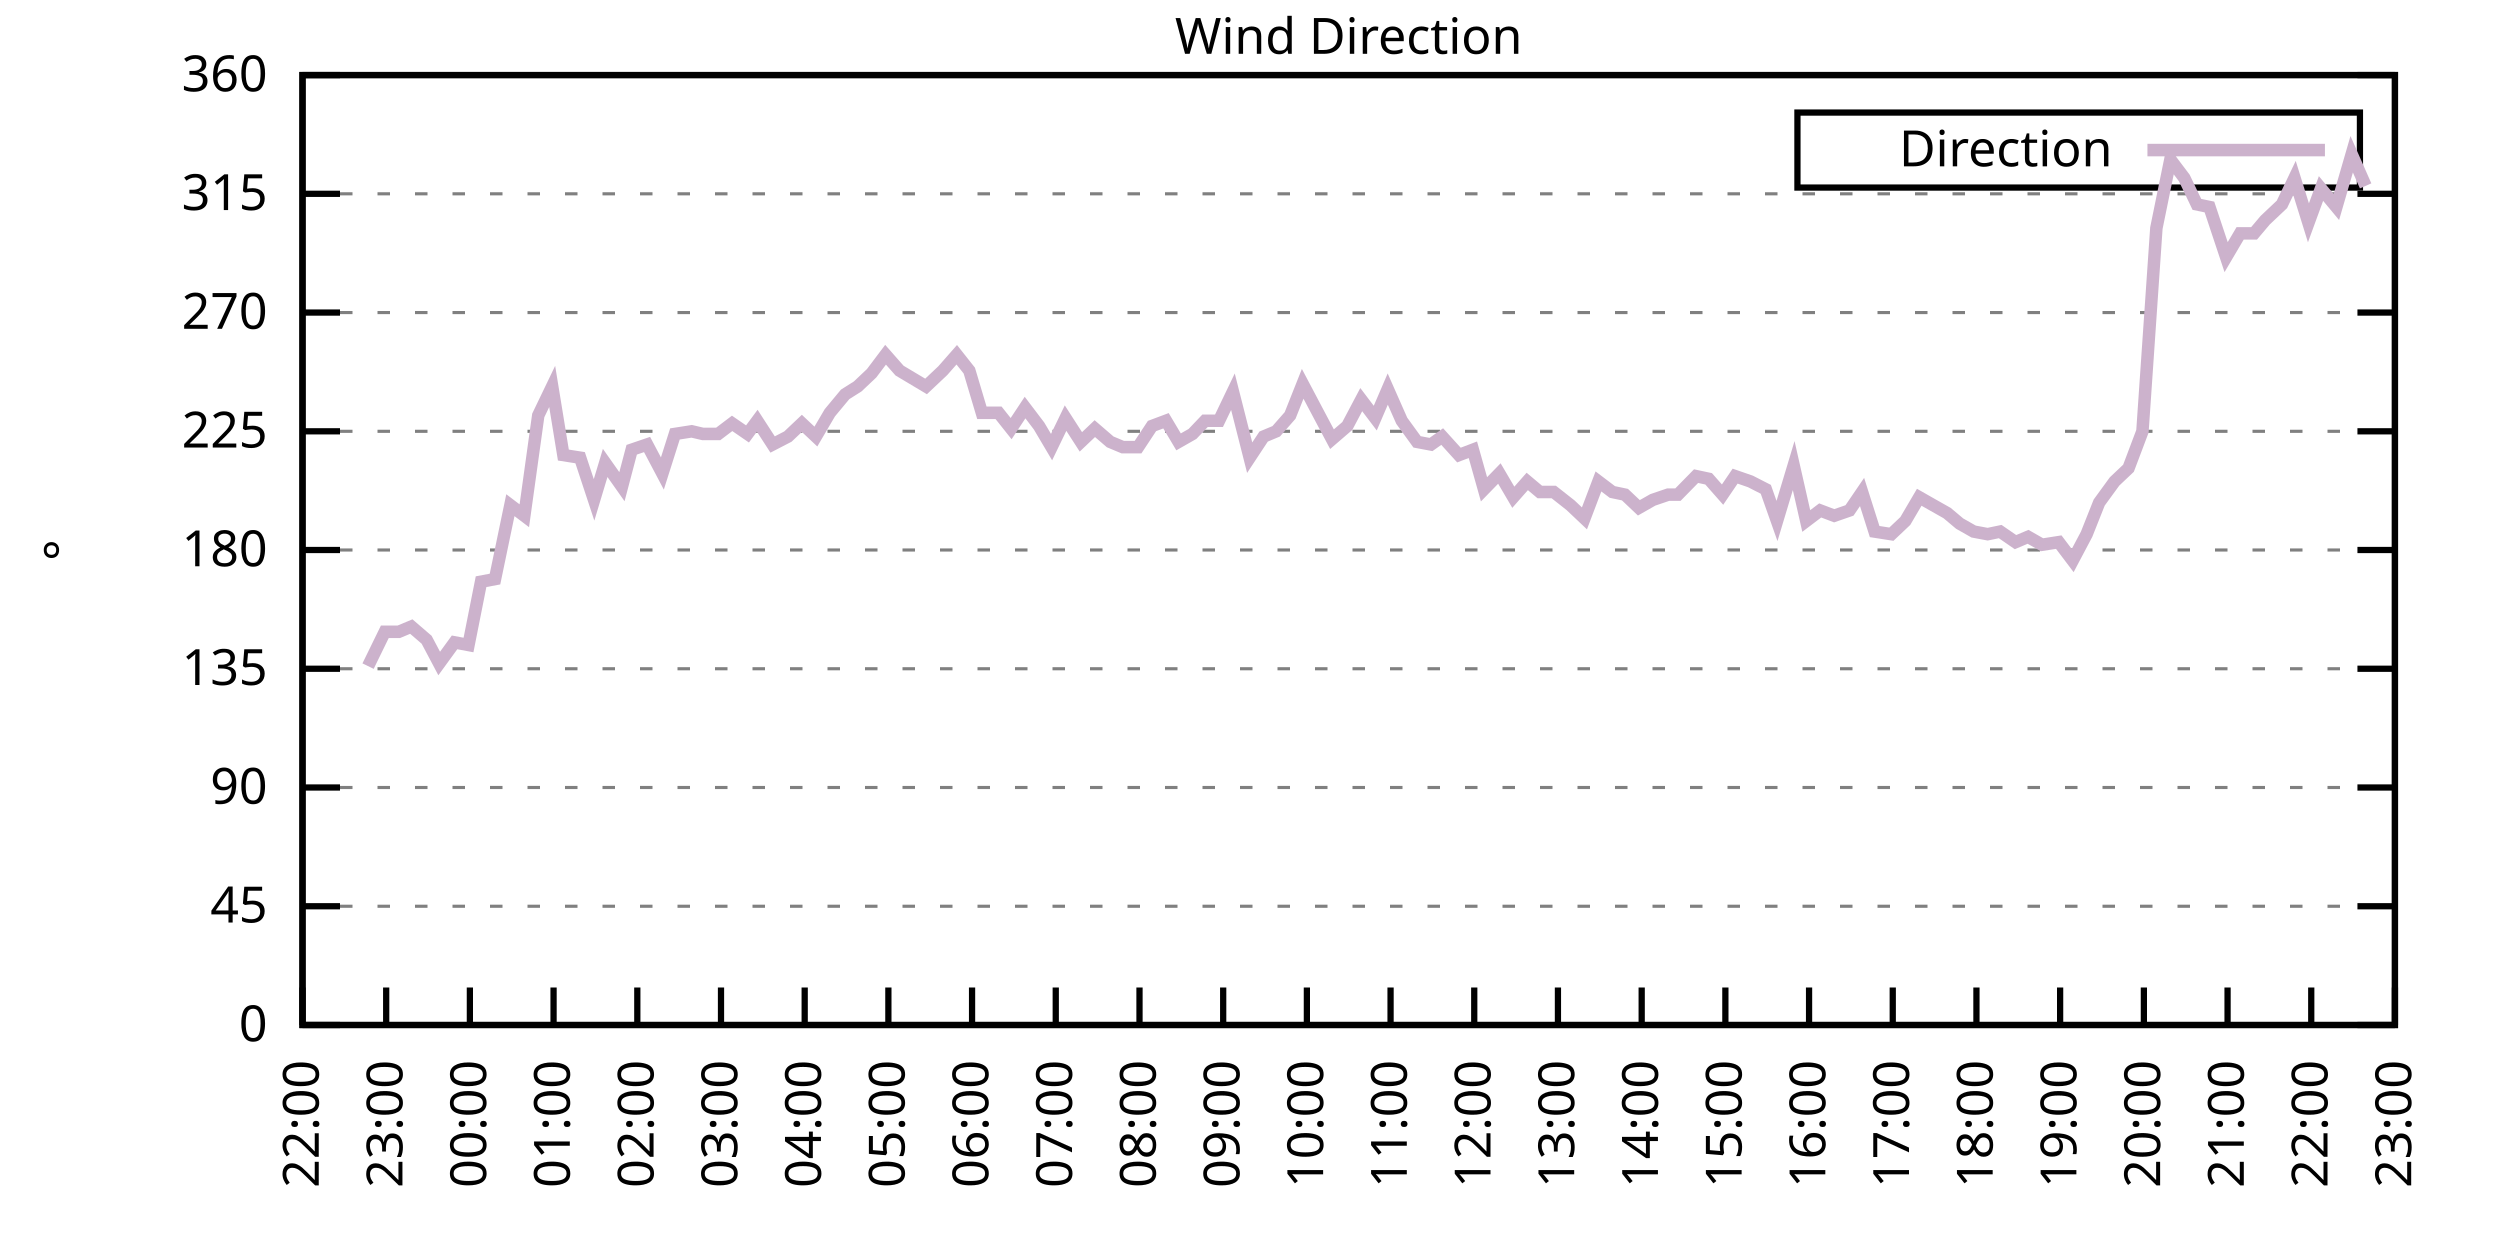
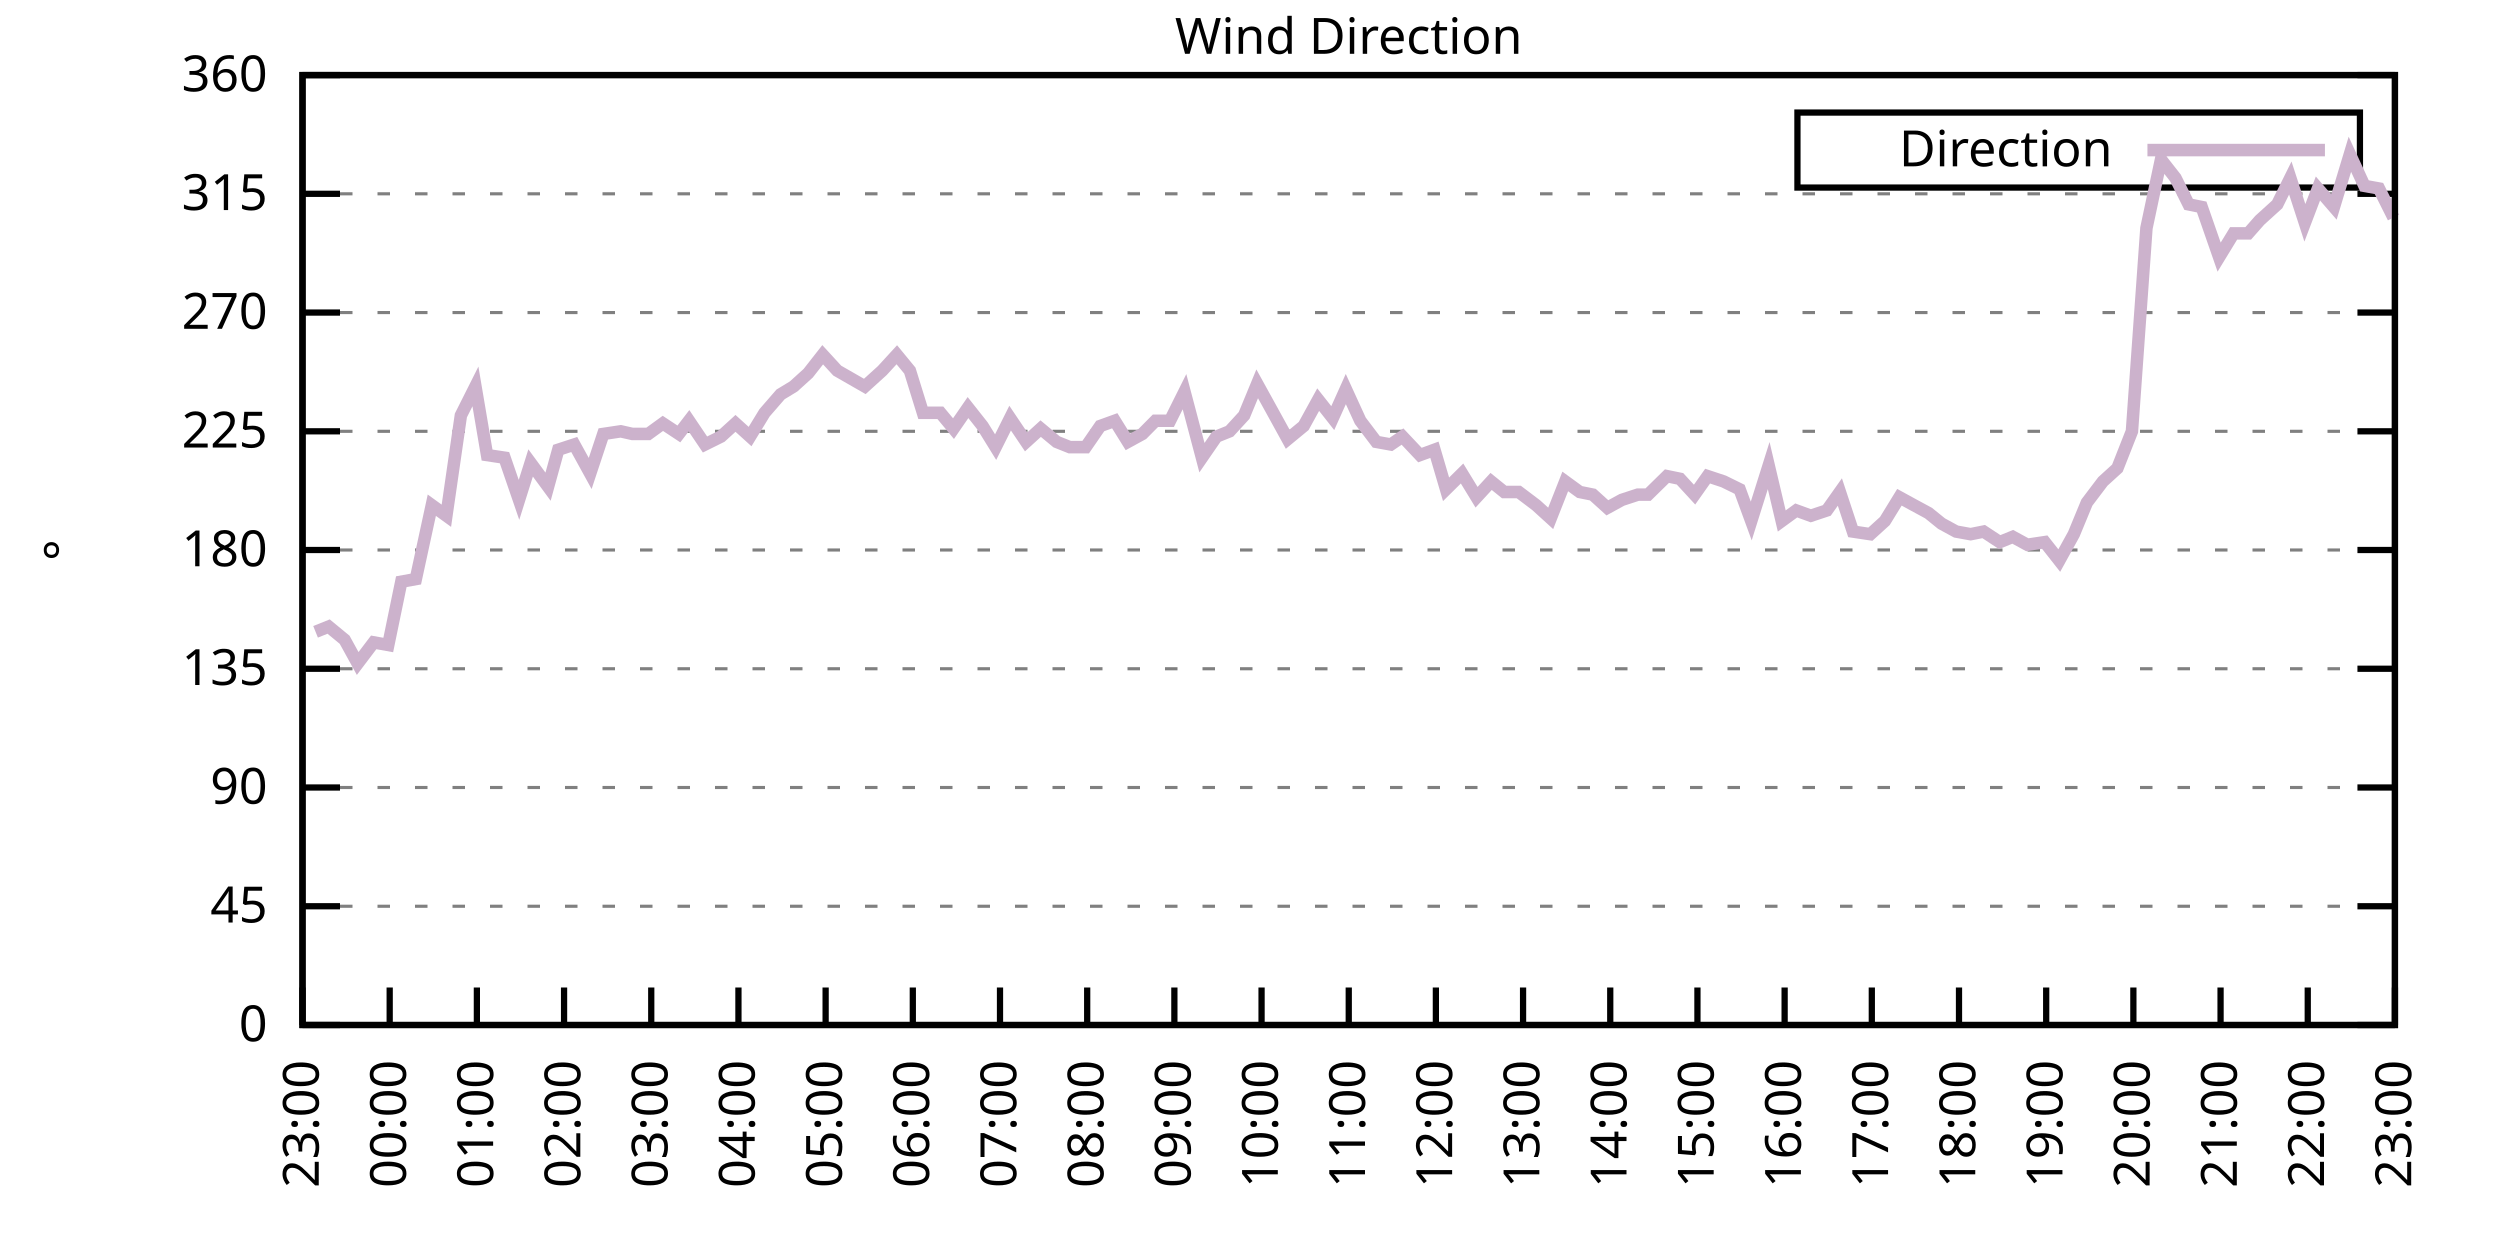
<svg xmlns="http://www.w3.org/2000/svg" xmlns:xlink="http://www.w3.org/1999/xlink" width="400" height="200" viewBox="0 0 400 200">
  <g id="gnuplot_canvas">
    <rect x="0" y="0" width="400" height="200" fill="none" />
    <defs>
      <circle id="gpDot" r="0.5" stroke-width="0.5" stroke="currentColor" />
      <path id="gpPt0" stroke-width="0.333" stroke="currentColor" d="M-1,0 h2 M0,-1 v2" />
      <path id="gpPt1" stroke-width="0.333" stroke="currentColor" d="M-1,-1 L1,1 M1,-1 L-1,1" />
      <path id="gpPt2" stroke-width="0.333" stroke="currentColor" d="M-1,0 L1,0 M0,-1 L0,1 M-1,-1 L1,1 M-1,1 L1,-1" />
      <rect id="gpPt3" stroke-width="0.333" stroke="currentColor" x="-1" y="-1" width="2" height="2" />
      <rect id="gpPt4" stroke-width="0.333" stroke="currentColor" fill="currentColor" x="-1" y="-1" width="2" height="2" />
      <circle id="gpPt5" stroke-width="0.333" stroke="currentColor" cx="0" cy="0" r="1" />
      <use xlink:href="#gpPt5" id="gpPt6" fill="currentColor" stroke="none" />
      <path id="gpPt7" stroke-width="0.333" stroke="currentColor" d="M0,-1.33 L-1.33,0.67 L1.33,0.67 z" />
      <use xlink:href="#gpPt7" id="gpPt8" fill="currentColor" stroke="none" />
      <use xlink:href="#gpPt7" id="gpPt9" stroke="currentColor" transform="rotate(180)" />
      <use xlink:href="#gpPt9" id="gpPt10" fill="currentColor" stroke="none" />
      <use xlink:href="#gpPt3" id="gpPt11" stroke="currentColor" transform="rotate(45)" />
      <use xlink:href="#gpPt11" id="gpPt12" fill="currentColor" stroke="none" />
      <path id="gpPt13" stroke-width="0.333" stroke="currentColor" d="M0,1.330 L1.265,0.411 L0.782,-1.067 L-0.782,-1.076 L-1.265,0.411 z" />
      <use xlink:href="#gpPt13" id="gpPt14" fill="currentColor" stroke="none" />
      <filter id="textbox" filterUnits="objectBoundingBox" x="0" y="0" height="1" width="1">
        <feFlood flood-color="white" flood-opacity="1" result="bgnd" />
        <feComposite in="SourceGraphic" in2="bgnd" operator="atop" />
      </filter>
      <filter id="greybox" filterUnits="objectBoundingBox" x="0" y="0" height="1" width="1">
        <feFlood flood-color="lightgrey" flood-opacity="1" result="grey" />
        <feComposite in="SourceGraphic" in2="grey" operator="atop" />
      </filter>
    </defs>
    <g fill="none" color="white" stroke="currentColor" stroke-width="1.00" stroke-linecap="butt" stroke-linejoin="miter">
</g>
    <g fill="none" color="black" stroke="currentColor" stroke-width="1.00" stroke-linecap="butt" stroke-linejoin="miter">
      <g stroke="none" shape-rendering="crispEdges">
        <polygon fill="rgb(255, 255, 255)" points="48.40,164.00 383.18,164.00 383.18,12.02 48.40,12.02 " />
      </g>
    </g>
    <g fill="none" color="black" stroke="currentColor" stroke-width="1.00" stroke-linecap="butt" stroke-linejoin="miter">
</g>
    <g fill="none" color="black" stroke="black" stroke-width="0.50" stroke-linecap="butt" stroke-linejoin="miter">
</g>
    <g fill="none" color="gray" stroke="currentColor" stroke-width="0.50" stroke-linecap="butt" stroke-linejoin="miter">
      <path stroke="gray" stroke-dasharray="2,4" class="gridline" d="M48.40,164.00 L383.19,164.00  " />
    </g>
    <g fill="none" color="gray" stroke="gray" stroke-width="1.00" stroke-linecap="butt" stroke-linejoin="miter">
</g>
    <g fill="none" color="black" stroke="currentColor" stroke-width="1.00" stroke-linecap="butt" stroke-linejoin="miter">
      <path stroke="black" d="M48.40,164.00 L54.40,164.00 M383.19,164.00 L377.19,164.00  " />
      <g transform="translate(42.80,166.60)" stroke="none" fill="black" font-family="Sans" font-size="8.00" text-anchor="end">
        <text>
          <tspan font-family="Sans"> 0</tspan>
        </text>
      </g>
    </g>
    <g fill="none" color="black" stroke="currentColor" stroke-width="1.00" stroke-linecap="butt" stroke-linejoin="miter">
</g>
    <g fill="none" color="black" stroke="black" stroke-width="0.50" stroke-linecap="butt" stroke-linejoin="miter">
</g>
    <g fill="none" color="gray" stroke="currentColor" stroke-width="0.50" stroke-linecap="butt" stroke-linejoin="miter">
      <path stroke="gray" stroke-dasharray="2,4" class="gridline" d="M48.40,145.00 L383.19,145.00  " />
    </g>
    <g fill="none" color="gray" stroke="gray" stroke-width="1.00" stroke-linecap="butt" stroke-linejoin="miter">
</g>
    <g fill="none" color="black" stroke="currentColor" stroke-width="1.00" stroke-linecap="butt" stroke-linejoin="miter">
      <path stroke="black" d="M48.40,145.00 L54.40,145.00 M383.19,145.00 L377.19,145.00  " />
      <g transform="translate(42.80,147.60)" stroke="none" fill="black" font-family="Sans" font-size="8.00" text-anchor="end">
        <text>
          <tspan font-family="Sans"> 45</tspan>
        </text>
      </g>
    </g>
    <g fill="none" color="black" stroke="currentColor" stroke-width="1.00" stroke-linecap="butt" stroke-linejoin="miter">
</g>
    <g fill="none" color="black" stroke="black" stroke-width="0.50" stroke-linecap="butt" stroke-linejoin="miter">
</g>
    <g fill="none" color="gray" stroke="currentColor" stroke-width="0.50" stroke-linecap="butt" stroke-linejoin="miter">
      <path stroke="gray" stroke-dasharray="2,4" class="gridline" d="M48.40,126.00 L383.19,126.00  " />
    </g>
    <g fill="none" color="gray" stroke="gray" stroke-width="1.00" stroke-linecap="butt" stroke-linejoin="miter">
</g>
    <g fill="none" color="black" stroke="currentColor" stroke-width="1.00" stroke-linecap="butt" stroke-linejoin="miter">
      <path stroke="black" d="M48.40,126.00 L54.40,126.00 M383.19,126.00 L377.19,126.00  " />
      <g transform="translate(42.80,128.60)" stroke="none" fill="black" font-family="Sans" font-size="8.00" text-anchor="end">
        <text>
          <tspan font-family="Sans"> 90</tspan>
        </text>
      </g>
    </g>
    <g fill="none" color="black" stroke="currentColor" stroke-width="1.00" stroke-linecap="butt" stroke-linejoin="miter">
</g>
    <g fill="none" color="black" stroke="black" stroke-width="0.50" stroke-linecap="butt" stroke-linejoin="miter">
</g>
    <g fill="none" color="gray" stroke="currentColor" stroke-width="0.50" stroke-linecap="butt" stroke-linejoin="miter">
      <path stroke="gray" stroke-dasharray="2,4" class="gridline" d="M48.40,107.00 L383.19,107.00  " />
    </g>
    <g fill="none" color="gray" stroke="gray" stroke-width="1.00" stroke-linecap="butt" stroke-linejoin="miter">
</g>
    <g fill="none" color="black" stroke="currentColor" stroke-width="1.00" stroke-linecap="butt" stroke-linejoin="miter">
      <path stroke="black" d="M48.40,107.00 L54.40,107.00 M383.19,107.00 L377.19,107.00  " />
      <g transform="translate(42.80,109.60)" stroke="none" fill="black" font-family="Sans" font-size="8.00" text-anchor="end">
        <text>
          <tspan font-family="Sans"> 135</tspan>
        </text>
      </g>
    </g>
    <g fill="none" color="black" stroke="currentColor" stroke-width="1.00" stroke-linecap="butt" stroke-linejoin="miter">
</g>
    <g fill="none" color="black" stroke="black" stroke-width="0.50" stroke-linecap="butt" stroke-linejoin="miter">
</g>
    <g fill="none" color="gray" stroke="currentColor" stroke-width="0.50" stroke-linecap="butt" stroke-linejoin="miter">
      <path stroke="gray" stroke-dasharray="2,4" class="gridline" d="M48.40,88.00 L383.19,88.00  " />
    </g>
    <g fill="none" color="gray" stroke="gray" stroke-width="1.00" stroke-linecap="butt" stroke-linejoin="miter">
</g>
    <g fill="none" color="black" stroke="currentColor" stroke-width="1.00" stroke-linecap="butt" stroke-linejoin="miter">
      <path stroke="black" d="M48.40,88.00 L54.40,88.00 M383.19,88.00 L377.19,88.00  " />
      <g transform="translate(42.80,90.60)" stroke="none" fill="black" font-family="Sans" font-size="8.00" text-anchor="end">
        <text>
          <tspan font-family="Sans"> 180</tspan>
        </text>
      </g>
    </g>
    <g fill="none" color="black" stroke="currentColor" stroke-width="1.00" stroke-linecap="butt" stroke-linejoin="miter">
</g>
    <g fill="none" color="black" stroke="black" stroke-width="0.50" stroke-linecap="butt" stroke-linejoin="miter">
</g>
    <g fill="none" color="gray" stroke="currentColor" stroke-width="0.50" stroke-linecap="butt" stroke-linejoin="miter">
      <path stroke="gray" stroke-dasharray="2,4" class="gridline" d="M48.40,69.01 L383.19,69.01  " />
    </g>
    <g fill="none" color="gray" stroke="gray" stroke-width="1.00" stroke-linecap="butt" stroke-linejoin="miter">
</g>
    <g fill="none" color="black" stroke="currentColor" stroke-width="1.00" stroke-linecap="butt" stroke-linejoin="miter">
      <path stroke="black" d="M48.40,69.01 L54.40,69.01 M383.19,69.01 L377.19,69.01  " />
      <g transform="translate(42.80,71.61)" stroke="none" fill="black" font-family="Sans" font-size="8.00" text-anchor="end">
        <text>
          <tspan font-family="Sans"> 225</tspan>
        </text>
      </g>
    </g>
    <g fill="none" color="black" stroke="currentColor" stroke-width="1.00" stroke-linecap="butt" stroke-linejoin="miter">
</g>
    <g fill="none" color="black" stroke="black" stroke-width="0.50" stroke-linecap="butt" stroke-linejoin="miter">
</g>
    <g fill="none" color="gray" stroke="currentColor" stroke-width="0.50" stroke-linecap="butt" stroke-linejoin="miter">
      <path stroke="gray" stroke-dasharray="2,4" class="gridline" d="M48.40,50.01 L383.19,50.01  " />
    </g>
    <g fill="none" color="gray" stroke="gray" stroke-width="1.00" stroke-linecap="butt" stroke-linejoin="miter">
</g>
    <g fill="none" color="black" stroke="currentColor" stroke-width="1.00" stroke-linecap="butt" stroke-linejoin="miter">
      <path stroke="black" d="M48.40,50.01 L54.40,50.01 M383.19,50.01 L377.19,50.01  " />
      <g transform="translate(42.80,52.61)" stroke="none" fill="black" font-family="Sans" font-size="8.00" text-anchor="end">
        <text>
          <tspan font-family="Sans"> 270</tspan>
        </text>
      </g>
    </g>
    <g fill="none" color="black" stroke="currentColor" stroke-width="1.00" stroke-linecap="butt" stroke-linejoin="miter">
</g>
    <g fill="none" color="black" stroke="black" stroke-width="0.50" stroke-linecap="butt" stroke-linejoin="miter">
</g>
    <g fill="none" color="gray" stroke="currentColor" stroke-width="0.50" stroke-linecap="butt" stroke-linejoin="miter">
      <path stroke="gray" stroke-dasharray="2,4" class="gridline" d="M48.40,31.01 L383.19,31.01  " />
    </g>
    <g fill="none" color="gray" stroke="gray" stroke-width="1.00" stroke-linecap="butt" stroke-linejoin="miter">
</g>
    <g fill="none" color="black" stroke="currentColor" stroke-width="1.00" stroke-linecap="butt" stroke-linejoin="miter">
      <path stroke="black" d="M48.40,31.01 L54.40,31.01 M383.19,31.01 L377.19,31.01  " />
      <g transform="translate(42.80,33.61)" stroke="none" fill="black" font-family="Sans" font-size="8.00" text-anchor="end">
        <text>
          <tspan font-family="Sans"> 315</tspan>
        </text>
      </g>
    </g>
    <g fill="none" color="black" stroke="currentColor" stroke-width="1.00" stroke-linecap="butt" stroke-linejoin="miter">
</g>
    <g fill="none" color="black" stroke="black" stroke-width="0.50" stroke-linecap="butt" stroke-linejoin="miter">
</g>
    <g fill="none" color="gray" stroke="currentColor" stroke-width="0.50" stroke-linecap="butt" stroke-linejoin="miter">
      <path stroke="gray" stroke-dasharray="2,4" class="gridline" d="M48.40,12.01 L383.19,12.01  " />
    </g>
    <g fill="none" color="gray" stroke="gray" stroke-width="1.00" stroke-linecap="butt" stroke-linejoin="miter">
</g>
    <g fill="none" color="black" stroke="currentColor" stroke-width="1.00" stroke-linecap="butt" stroke-linejoin="miter">
      <path stroke="black" d="M48.40,12.01 L54.40,12.01 M383.19,12.01 L377.19,12.01  " />
      <g transform="translate(42.80,14.61)" stroke="none" fill="black" font-family="Sans" font-size="8.00" text-anchor="end">
        <text>
          <tspan font-family="Sans"> 360</tspan>
        </text>
      </g>
    </g>
    <g fill="none" color="black" stroke="currentColor" stroke-width="1.00" stroke-linecap="butt" stroke-linejoin="miter">
      <path stroke="black" d="M48.40,164.00 L48.40,158.00  " />
      <g transform="translate(51.00,169.60) rotate(270.00)" stroke="none" fill="black" font-family="Sans" font-size="8.00" text-anchor="end">
        <text>
-           <tspan font-family="Sans">22:00</tspan>
-         </text>
-       </g>
-     </g>
-     <g fill="none" color="black" stroke="currentColor" stroke-width="1.00" stroke-linecap="butt" stroke-linejoin="miter">
-       <path stroke="black" d="M61.79,164.00 L61.79,158.00  " />
-       <g transform="translate(64.39,169.60) rotate(270.00)" stroke="none" fill="black" font-family="Sans" font-size="8.00" text-anchor="end">
-         <text>
          <tspan font-family="Sans">23:00</tspan>
        </text>
      </g>
    </g>
    <g fill="none" color="black" stroke="currentColor" stroke-width="1.00" stroke-linecap="butt" stroke-linejoin="miter">
-       <path stroke="black" d="M75.18,164.00 L75.18,158.00  " />
-       <g transform="translate(77.78,169.60) rotate(270.00)" stroke="none" fill="black" font-family="Sans" font-size="8.00" text-anchor="end">
+       <path stroke="black" d="M62.35,164.00 L62.35,158.00  " />
+       <g transform="translate(64.95,169.60) rotate(270.00)" stroke="none" fill="black" font-family="Sans" font-size="8.00" text-anchor="end">
        <text>
          <tspan font-family="Sans">00:00</tspan>
        </text>
      </g>
    </g>
    <g fill="none" color="black" stroke="currentColor" stroke-width="1.00" stroke-linecap="butt" stroke-linejoin="miter">
-       <path stroke="black" d="M88.57,164.00 L88.57,158.00  " />
-       <g transform="translate(91.17,169.60) rotate(270.00)" stroke="none" fill="black" font-family="Sans" font-size="8.00" text-anchor="end">
+       <path stroke="black" d="M76.30,164.00 L76.30,158.00  " />
+       <g transform="translate(78.90,169.60) rotate(270.00)" stroke="none" fill="black" font-family="Sans" font-size="8.00" text-anchor="end">
        <text>
          <tspan font-family="Sans">01:00</tspan>
        </text>
      </g>
    </g>
    <g fill="none" color="black" stroke="currentColor" stroke-width="1.00" stroke-linecap="butt" stroke-linejoin="miter">
-       <path stroke="black" d="M101.97,164.00 L101.97,158.00  " />
-       <g transform="translate(104.57,169.60) rotate(270.00)" stroke="none" fill="black" font-family="Sans" font-size="8.00" text-anchor="end">
+       <path stroke="black" d="M90.25,164.00 L90.25,158.00  " />
+       <g transform="translate(92.85,169.60) rotate(270.00)" stroke="none" fill="black" font-family="Sans" font-size="8.00" text-anchor="end">
        <text>
          <tspan font-family="Sans">02:00</tspan>
        </text>
      </g>
    </g>
    <g fill="none" color="black" stroke="currentColor" stroke-width="1.00" stroke-linecap="butt" stroke-linejoin="miter">
-       <path stroke="black" d="M115.36,164.00 L115.36,158.00  " />
-       <g transform="translate(117.96,169.60) rotate(270.00)" stroke="none" fill="black" font-family="Sans" font-size="8.00" text-anchor="end">
+       <path stroke="black" d="M104.20,164.00 L104.20,158.00  " />
+       <g transform="translate(106.80,169.60) rotate(270.00)" stroke="none" fill="black" font-family="Sans" font-size="8.00" text-anchor="end">
        <text>
          <tspan font-family="Sans">03:00</tspan>
        </text>
      </g>
    </g>
    <g fill="none" color="black" stroke="currentColor" stroke-width="1.00" stroke-linecap="butt" stroke-linejoin="miter">
-       <path stroke="black" d="M128.75,164.00 L128.75,158.00  " />
-       <g transform="translate(131.35,169.60) rotate(270.00)" stroke="none" fill="black" font-family="Sans" font-size="8.00" text-anchor="end">
+       <path stroke="black" d="M118.15,164.00 L118.15,158.00  " />
+       <g transform="translate(120.75,169.60) rotate(270.00)" stroke="none" fill="black" font-family="Sans" font-size="8.00" text-anchor="end">
        <text>
          <tspan font-family="Sans">04:00</tspan>
        </text>
      </g>
    </g>
    <g fill="none" color="black" stroke="currentColor" stroke-width="1.00" stroke-linecap="butt" stroke-linejoin="miter">
-       <path stroke="black" d="M142.14,164.00 L142.14,158.00  " />
-       <g transform="translate(144.74,169.60) rotate(270.00)" stroke="none" fill="black" font-family="Sans" font-size="8.00" text-anchor="end">
+       <path stroke="black" d="M132.10,164.00 L132.10,158.00  " />
+       <g transform="translate(134.70,169.60) rotate(270.00)" stroke="none" fill="black" font-family="Sans" font-size="8.00" text-anchor="end">
        <text>
          <tspan font-family="Sans">05:00</tspan>
        </text>
      </g>
    </g>
    <g fill="none" color="black" stroke="currentColor" stroke-width="1.00" stroke-linecap="butt" stroke-linejoin="miter">
-       <path stroke="black" d="M155.53,164.00 L155.53,158.00  " />
-       <g transform="translate(158.13,169.60) rotate(270.00)" stroke="none" fill="black" font-family="Sans" font-size="8.00" text-anchor="end">
+       <path stroke="black" d="M146.05,164.00 L146.05,158.00  " />
+       <g transform="translate(148.65,169.60) rotate(270.00)" stroke="none" fill="black" font-family="Sans" font-size="8.00" text-anchor="end">
        <text>
          <tspan font-family="Sans">06:00</tspan>
        </text>
      </g>
    </g>
    <g fill="none" color="black" stroke="currentColor" stroke-width="1.00" stroke-linecap="butt" stroke-linejoin="miter">
-       <path stroke="black" d="M168.92,164.00 L168.92,158.00  " />
-       <g transform="translate(171.52,169.60) rotate(270.00)" stroke="none" fill="black" font-family="Sans" font-size="8.00" text-anchor="end">
+       <path stroke="black" d="M160.00,164.00 L160.00,158.00  " />
+       <g transform="translate(162.60,169.60) rotate(270.00)" stroke="none" fill="black" font-family="Sans" font-size="8.00" text-anchor="end">
        <text>
          <tspan font-family="Sans">07:00</tspan>
        </text>
      </g>
    </g>
    <g fill="none" color="black" stroke="currentColor" stroke-width="1.00" stroke-linecap="butt" stroke-linejoin="miter">
-       <path stroke="black" d="M182.32,164.00 L182.32,158.00  " />
-       <g transform="translate(184.92,169.60) rotate(270.00)" stroke="none" fill="black" font-family="Sans" font-size="8.00" text-anchor="end">
+       <path stroke="black" d="M173.95,164.00 L173.95,158.00  " />
+       <g transform="translate(176.55,169.60) rotate(270.00)" stroke="none" fill="black" font-family="Sans" font-size="8.00" text-anchor="end">
        <text>
          <tspan font-family="Sans">08:00</tspan>
        </text>
      </g>
    </g>
    <g fill="none" color="black" stroke="currentColor" stroke-width="1.00" stroke-linecap="butt" stroke-linejoin="miter">
-       <path stroke="black" d="M195.71,164.00 L195.71,158.00  " />
-       <g transform="translate(198.31,169.60) rotate(270.00)" stroke="none" fill="black" font-family="Sans" font-size="8.00" text-anchor="end">
+       <path stroke="black" d="M187.90,164.00 L187.90,158.00  " />
+       <g transform="translate(190.50,169.60) rotate(270.00)" stroke="none" fill="black" font-family="Sans" font-size="8.00" text-anchor="end">
        <text>
          <tspan font-family="Sans">09:00</tspan>
        </text>
      </g>
    </g>
    <g fill="none" color="black" stroke="currentColor" stroke-width="1.00" stroke-linecap="butt" stroke-linejoin="miter">
-       <path stroke="black" d="M209.10,164.00 L209.10,158.00  " />
-       <g transform="translate(211.70,169.60) rotate(270.00)" stroke="none" fill="black" font-family="Sans" font-size="8.00" text-anchor="end">
+       <path stroke="black" d="M201.85,164.00 L201.85,158.00  " />
+       <g transform="translate(204.45,169.60) rotate(270.00)" stroke="none" fill="black" font-family="Sans" font-size="8.00" text-anchor="end">
        <text>
          <tspan font-family="Sans">10:00</tspan>
        </text>
      </g>
    </g>
    <g fill="none" color="black" stroke="currentColor" stroke-width="1.00" stroke-linecap="butt" stroke-linejoin="miter">
-       <path stroke="black" d="M222.49,164.00 L222.49,158.00  " />
-       <g transform="translate(225.09,169.60) rotate(270.00)" stroke="none" fill="black" font-family="Sans" font-size="8.00" text-anchor="end">
+       <path stroke="black" d="M215.80,164.00 L215.80,158.00  " />
+       <g transform="translate(218.40,169.60) rotate(270.00)" stroke="none" fill="black" font-family="Sans" font-size="8.00" text-anchor="end">
        <text>
          <tspan font-family="Sans">11:00</tspan>
        </text>
      </g>
    </g>
    <g fill="none" color="black" stroke="currentColor" stroke-width="1.00" stroke-linecap="butt" stroke-linejoin="miter">
-       <path stroke="black" d="M235.88,164.00 L235.88,158.00  " />
-       <g transform="translate(238.48,169.60) rotate(270.00)" stroke="none" fill="black" font-family="Sans" font-size="8.00" text-anchor="end">
+       <path stroke="black" d="M229.74,164.00 L229.74,158.00  " />
+       <g transform="translate(232.34,169.60) rotate(270.00)" stroke="none" fill="black" font-family="Sans" font-size="8.00" text-anchor="end">
        <text>
          <tspan font-family="Sans">12:00</tspan>
        </text>
      </g>
    </g>
    <g fill="none" color="black" stroke="currentColor" stroke-width="1.00" stroke-linecap="butt" stroke-linejoin="miter">
-       <path stroke="black" d="M249.27,164.00 L249.27,158.00  " />
-       <g transform="translate(251.87,169.60) rotate(270.00)" stroke="none" fill="black" font-family="Sans" font-size="8.00" text-anchor="end">
+       <path stroke="black" d="M243.69,164.00 L243.69,158.00  " />
+       <g transform="translate(246.29,169.60) rotate(270.00)" stroke="none" fill="black" font-family="Sans" font-size="8.00" text-anchor="end">
        <text>
          <tspan font-family="Sans">13:00</tspan>
        </text>
      </g>
    </g>
    <g fill="none" color="black" stroke="currentColor" stroke-width="1.00" stroke-linecap="butt" stroke-linejoin="miter">
-       <path stroke="black" d="M262.67,164.00 L262.67,158.00  " />
-       <g transform="translate(265.27,169.60) rotate(270.00)" stroke="none" fill="black" font-family="Sans" font-size="8.00" text-anchor="end">
+       <path stroke="black" d="M257.64,164.00 L257.64,158.00  " />
+       <g transform="translate(260.24,169.60) rotate(270.00)" stroke="none" fill="black" font-family="Sans" font-size="8.00" text-anchor="end">
        <text>
          <tspan font-family="Sans">14:00</tspan>
        </text>
      </g>
    </g>
    <g fill="none" color="black" stroke="currentColor" stroke-width="1.00" stroke-linecap="butt" stroke-linejoin="miter">
-       <path stroke="black" d="M276.06,164.00 L276.06,158.00  " />
-       <g transform="translate(278.66,169.60) rotate(270.00)" stroke="none" fill="black" font-family="Sans" font-size="8.00" text-anchor="end">
+       <path stroke="black" d="M271.59,164.00 L271.59,158.00  " />
+       <g transform="translate(274.19,169.60) rotate(270.00)" stroke="none" fill="black" font-family="Sans" font-size="8.00" text-anchor="end">
        <text>
          <tspan font-family="Sans">15:00</tspan>
        </text>
      </g>
    </g>
    <g fill="none" color="black" stroke="currentColor" stroke-width="1.00" stroke-linecap="butt" stroke-linejoin="miter">
-       <path stroke="black" d="M289.45,164.00 L289.45,158.00  " />
-       <g transform="translate(292.05,169.60) rotate(270.00)" stroke="none" fill="black" font-family="Sans" font-size="8.00" text-anchor="end">
+       <path stroke="black" d="M285.54,164.00 L285.54,158.00  " />
+       <g transform="translate(288.14,169.60) rotate(270.00)" stroke="none" fill="black" font-family="Sans" font-size="8.00" text-anchor="end">
        <text>
          <tspan font-family="Sans">16:00</tspan>
        </text>
      </g>
    </g>
    <g fill="none" color="black" stroke="currentColor" stroke-width="1.00" stroke-linecap="butt" stroke-linejoin="miter">
-       <path stroke="black" d="M302.84,164.00 L302.84,158.00  " />
-       <g transform="translate(305.44,169.60) rotate(270.00)" stroke="none" fill="black" font-family="Sans" font-size="8.00" text-anchor="end">
+       <path stroke="black" d="M299.49,164.00 L299.49,158.00  " />
+       <g transform="translate(302.09,169.60) rotate(270.00)" stroke="none" fill="black" font-family="Sans" font-size="8.00" text-anchor="end">
        <text>
          <tspan font-family="Sans">17:00</tspan>
        </text>
      </g>
    </g>
    <g fill="none" color="black" stroke="currentColor" stroke-width="1.00" stroke-linecap="butt" stroke-linejoin="miter">
-       <path stroke="black" d="M316.23,164.00 L316.23,158.00  " />
-       <g transform="translate(318.83,169.60) rotate(270.00)" stroke="none" fill="black" font-family="Sans" font-size="8.00" text-anchor="end">
+       <path stroke="black" d="M313.44,164.00 L313.44,158.00  " />
+       <g transform="translate(316.04,169.60) rotate(270.00)" stroke="none" fill="black" font-family="Sans" font-size="8.00" text-anchor="end">
        <text>
          <tspan font-family="Sans">18:00</tspan>
        </text>
      </g>
    </g>
    <g fill="none" color="black" stroke="currentColor" stroke-width="1.00" stroke-linecap="butt" stroke-linejoin="miter">
-       <path stroke="black" d="M329.62,164.00 L329.62,158.00  " />
-       <g transform="translate(332.22,169.60) rotate(270.00)" stroke="none" fill="black" font-family="Sans" font-size="8.00" text-anchor="end">
+       <path stroke="black" d="M327.39,164.00 L327.39,158.00  " />
+       <g transform="translate(329.99,169.60) rotate(270.00)" stroke="none" fill="black" font-family="Sans" font-size="8.00" text-anchor="end">
        <text>
          <tspan font-family="Sans">19:00</tspan>
        </text>
      </g>
    </g>
    <g fill="none" color="black" stroke="currentColor" stroke-width="1.00" stroke-linecap="butt" stroke-linejoin="miter">
-       <path stroke="black" d="M343.02,164.00 L343.02,158.00  " />
-       <g transform="translate(345.62,169.60) rotate(270.00)" stroke="none" fill="black" font-family="Sans" font-size="8.00" text-anchor="end">
+       <path stroke="black" d="M341.34,164.00 L341.34,158.00  " />
+       <g transform="translate(343.94,169.60) rotate(270.00)" stroke="none" fill="black" font-family="Sans" font-size="8.00" text-anchor="end">
        <text>
          <tspan font-family="Sans">20:00</tspan>
        </text>
      </g>
    </g>
    <g fill="none" color="black" stroke="currentColor" stroke-width="1.00" stroke-linecap="butt" stroke-linejoin="miter">
-       <path stroke="black" d="M356.41,164.00 L356.41,158.00  " />
-       <g transform="translate(359.01,169.60) rotate(270.00)" stroke="none" fill="black" font-family="Sans" font-size="8.00" text-anchor="end">
+       <path stroke="black" d="M355.29,164.00 L355.29,158.00  " />
+       <g transform="translate(357.89,169.60) rotate(270.00)" stroke="none" fill="black" font-family="Sans" font-size="8.00" text-anchor="end">
        <text>
          <tspan font-family="Sans">21:00</tspan>
        </text>
      </g>
    </g>
    <g fill="none" color="black" stroke="currentColor" stroke-width="1.00" stroke-linecap="butt" stroke-linejoin="miter">
-       <path stroke="black" d="M369.80,164.00 L369.80,158.00  " />
-       <g transform="translate(372.40,169.60) rotate(270.00)" stroke="none" fill="black" font-family="Sans" font-size="8.00" text-anchor="end">
+       <path stroke="black" d="M369.24,164.00 L369.24,158.00  " />
+       <g transform="translate(371.84,169.60) rotate(270.00)" stroke="none" fill="black" font-family="Sans" font-size="8.00" text-anchor="end">
        <text>
          <tspan font-family="Sans">22:00</tspan>
        </text>
      </g>
    </g>
    <g fill="none" color="black" stroke="currentColor" stroke-width="1.00" stroke-linecap="butt" stroke-linejoin="miter">
      <path stroke="black" d="M383.19,164.00 L383.19,158.00  " />
      <g transform="translate(385.79,169.60) rotate(270.00)" stroke="none" fill="black" font-family="Sans" font-size="8.00" text-anchor="end">
        <text>
          <tspan font-family="Sans">23:00</tspan>
        </text>
      </g>
    </g>
    <g fill="none" color="black" stroke="currentColor" stroke-width="1.00" stroke-linecap="butt" stroke-linejoin="miter">
</g>
    <g fill="none" color="black" stroke="currentColor" stroke-width="1.00" stroke-linecap="butt" stroke-linejoin="miter">
      <path stroke="black" d="M48.40,12.01 L48.40,164.00 L383.19,164.00 L383.19,12.01 L48.40,12.01 Z  " />
    </g>
    <g fill="none" color="black" stroke="currentColor" stroke-width="1.00" stroke-linecap="butt" stroke-linejoin="miter">
</g>
    <g fill="none" color="black" stroke="currentColor" stroke-width="1.00" stroke-linecap="butt" stroke-linejoin="miter">
      <path stroke="black" d="M287.59,30.01 L287.59,18.01 L377.59,18.01 L377.59,30.01 L287.59,30.01 Z  " />
    </g>
    <g id="Wind_direction_plot_1">
      <g fill="none" color="white" stroke="black" stroke-width="2.00" stroke-linecap="butt" stroke-linejoin="miter">
</g>
      <g fill="none" color="black" stroke="currentColor" stroke-width="2.00" stroke-linecap="butt" stroke-linejoin="miter">
        <g transform="translate(337.99,26.61)" stroke="none" fill="black" font-family="Sans" font-size="8.00" text-anchor="end">
          <text>
            <tspan font-family="Sans">Direction</tspan>
          </text>
        </g>
      </g>
      <g fill="none" color="black" stroke="currentColor" stroke-width="2.00" stroke-linecap="butt" stroke-linejoin="miter">
-         <path stroke="rgb(204, 178, 204)" d="M343.59,24.01 L371.99,24.01 M58.89,106.58 L61.57,101.09 L63.80,101.09 L65.81,100.25 L68.26,102.36 L70.27,106.16   L72.73,102.78 L74.96,103.20 L76.97,93.07 L79.20,92.65 L81.66,80.83 L83.89,82.52 L86.12,66.47 L88.35,61.83   L90.14,72.81 L92.82,73.23 L95.05,79.98 L96.83,74.07 L99.51,77.87 L101.07,71.96 L103.53,71.12 L105.98,75.76   L107.99,69.43 L110.67,69.01 L112.46,69.43 L114.91,69.43 L117.14,67.74 L119.60,69.43 L121.16,67.32 L123.62,71.12   L126.07,69.85 L128.30,67.74 L130.54,69.85 L132.77,66.05 L135.22,63.10 L137.23,61.83 L139.46,59.72 L141.69,56.76   L143.93,59.30 L148.17,61.83 L150.85,59.30 L153.08,56.76 L155.09,59.30 L157.10,66.05 L159.77,66.05 L161.78,68.58   L164.01,65.21 L166.25,68.16 L168.25,71.54 L170.49,66.90 L172.94,70.70 L175.17,68.58 L177.63,70.70 L179.64,71.54   L182.09,71.54 L184.32,68.16 L186.56,67.32 L188.57,70.70 L190.80,69.43 L192.81,67.32 L195.04,67.32 L197.27,62.67   L199.95,73.23 L202.18,69.85 L204.19,69.01 L206.42,66.47 L208.43,61.41 L210.88,66.05 L213.12,70.27 L215.57,68.16   L217.80,63.94 L220.04,66.90 L222.04,62.25 L224.28,67.32 L226.73,70.70 L228.96,71.12 L230.75,69.85 L233.43,72.81   L235.66,71.96 L237.44,78.29 L239.90,75.76 L242.13,79.56 L244.36,77.03 L246.37,78.72 L248.60,78.72 L251.28,80.83   L253.51,82.94 L255.75,77.03 L257.98,78.72 L259.99,79.14 L262.22,81.25 L264.45,79.98 L266.91,79.14 L268.47,79.14   L271.37,76.18 L273.38,76.61 L275.61,79.14 L277.62,76.18 L280.07,77.03 L282.53,78.29 L284.32,83.36 L286.99,74.49   L289.00,83.36 L291.23,81.67 L293.47,82.52 L295.92,81.67 L297.93,78.72 L299.94,85.05 L302.62,85.47 L304.85,83.36   L307.08,79.56 L309.31,80.83 L311.54,82.09 L313.55,83.78 L315.79,85.05 L318.02,85.47 L320.03,85.05 L322.48,86.74   L324.49,85.89 L326.72,87.16 L329.40,86.74 L331.63,89.69 L333.86,85.47 L335.87,80.41 L338.33,77.03 L340.56,74.92   L342.79,69.01 L345.02,36.50 L347.26,25.52 L349.49,28.48 L351.50,32.70 L353.51,33.12 L356.18,41.14 L358.42,37.34   L360.65,37.34 L362.43,35.23 L365.11,32.70 L367.12,28.48 L369.35,35.65 L371.36,30.16 L373.82,33.12 L376.27,24.68   L378.50,29.74  " />
+         <path stroke="rgb(204, 178, 204)" d="M343.59,24.01 L371.99,24.01 M50.49,101.09 L52.58,100.25 L55.14,102.36 L57.23,106.16 L59.79,102.78 L62.12,103.20   L64.21,93.07 L66.53,92.65 L69.09,80.83 L71.42,82.52 L73.74,66.47 L76.07,61.83 L77.93,72.81 L80.72,73.23   L83.04,79.98 L84.90,74.07 L87.69,77.87 L89.32,71.96 L91.88,71.12 L94.43,75.76 L96.53,69.43 L99.32,69.01   L101.18,69.43 L103.73,69.43 L106.06,67.74 L108.62,69.43 L110.24,67.32 L112.80,71.12 L115.36,69.85 L117.68,67.74   L120.01,69.85 L122.33,66.05 L124.89,63.10 L126.98,61.83 L129.31,59.72 L131.63,56.76 L133.96,59.30 L138.37,61.83   L141.16,59.30 L143.49,56.76 L145.58,59.30 L147.67,66.05 L150.46,66.05 L152.56,68.58 L154.88,65.21 L157.21,68.16   L159.30,71.54 L161.62,66.90 L164.18,70.70 L166.51,68.58 L169.06,70.70 L171.16,71.54 L173.71,71.54 L176.04,68.16   L178.36,67.32 L180.46,70.70 L182.78,69.43 L184.87,67.32 L187.20,67.32 L189.52,62.67 L192.31,73.23 L194.64,69.85   L196.73,69.01 L199.06,66.47 L201.15,61.41 L203.71,66.05 L206.03,70.27 L208.59,68.16 L210.91,63.94 L213.24,66.90   L215.33,62.25 L217.65,67.32 L220.21,70.70 L222.54,71.12 L224.40,69.85 L227.19,72.81 L229.51,71.96 L231.37,78.29   L233.93,75.76 L236.25,79.56 L238.58,77.03 L240.67,78.72 L243.00,78.72 L245.79,80.83 L248.11,82.94 L250.44,77.03   L252.76,78.72 L254.85,79.14 L257.18,81.25 L259.50,79.98 L262.06,79.14 L263.69,79.14 L266.71,76.18 L268.80,76.61   L271.13,79.14 L273.22,76.18 L275.78,77.03 L278.34,78.29 L280.20,83.36 L282.99,74.49 L285.08,83.36 L287.40,81.67   L289.73,82.52 L292.29,81.67 L294.38,78.72 L296.47,85.05 L299.26,85.47 L301.58,83.36 L303.91,79.56 L306.23,80.83   L308.56,82.09 L310.65,83.78 L312.98,85.05 L315.30,85.47 L317.39,85.05 L319.95,86.74 L322.04,85.89 L324.37,87.16   L327.16,86.74 L329.48,89.69 L331.81,85.47 L333.90,80.41 L336.46,77.03 L338.78,74.92 L341.11,69.01 L343.43,36.50   L345.76,25.52 L348.08,28.48 L350.18,32.70 L352.27,33.12 L355.06,41.14 L357.38,37.34 L359.71,37.34 L361.57,35.23   L364.36,32.70 L366.45,28.48 L368.78,35.65 L370.87,30.16 L373.43,33.12 L375.98,24.68 L378.31,29.74 L380.63,30.16   L382.96,34.81  " />
      </g>
    </g>
    <g fill="none" color="black" stroke="currentColor" stroke-width="2.00" stroke-linecap="butt" stroke-linejoin="miter">
</g>
    <g fill="none" color="black" stroke="black" stroke-width="1.00" stroke-linecap="butt" stroke-linejoin="miter">
</g>
    <g fill="none" color="black" stroke="currentColor" stroke-width="1.00" stroke-linecap="butt" stroke-linejoin="miter">
      <path stroke="black" d="M48.40,12.01 L48.40,164.00 L383.19,164.00 L383.19,12.01 L48.40,12.01 Z  " />
      <g transform="translate(12.80,88.01) rotate(270.00)" stroke="none" fill="black" font-family="Sans" font-size="8.00" text-anchor="middle">
        <text>
          <tspan font-family="Sans">°</tspan>
        </text>
      </g>
    </g>
    <g fill="none" color="black" stroke="currentColor" stroke-width="1.00" stroke-linecap="butt" stroke-linejoin="miter">
</g>
    <g fill="none" color="black" stroke="currentColor" stroke-width="1.00" stroke-linecap="butt" stroke-linejoin="miter">
      <g transform="translate(215.79,8.61)" stroke="none" fill="black" font-family="Sans" font-size="8.00" text-anchor="middle">
        <text>
          <tspan font-family="Sans">Wind Direction</tspan>
        </text>
      </g>
    </g>
    <g fill="none" color="black" stroke="currentColor" stroke-width="1.00" stroke-linecap="butt" stroke-linejoin="miter">
</g>
  </g>
</svg>
